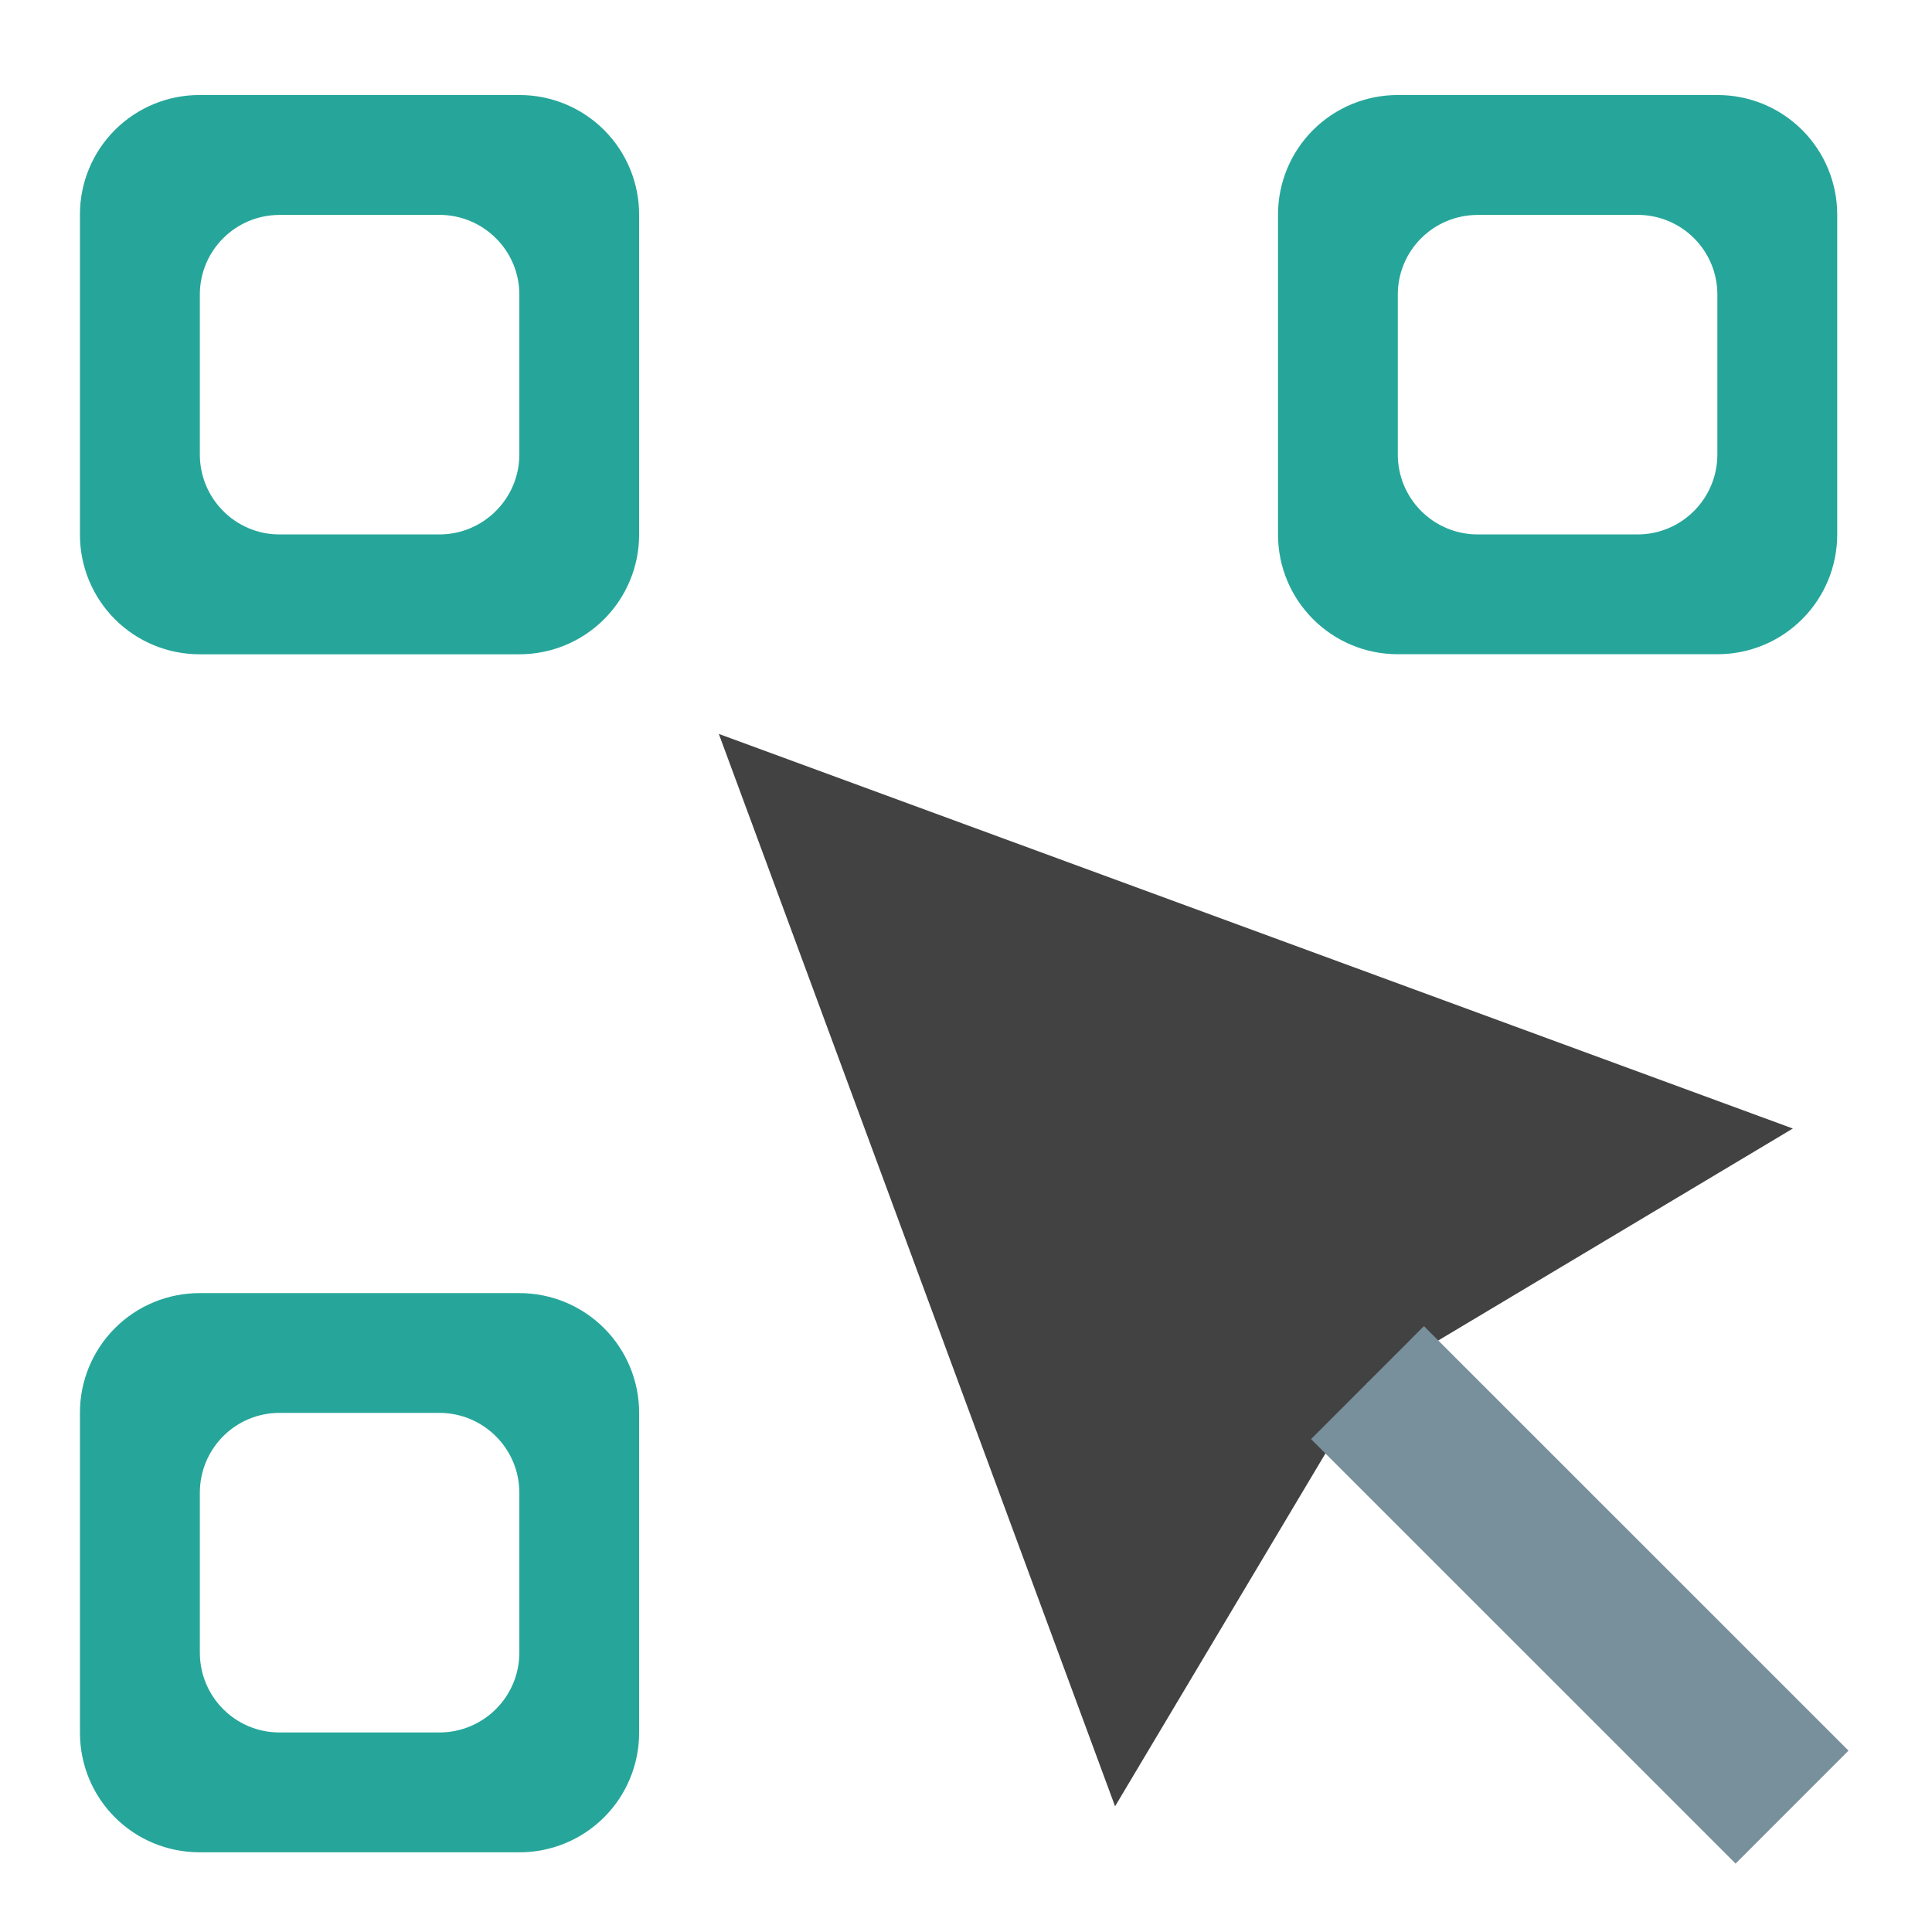
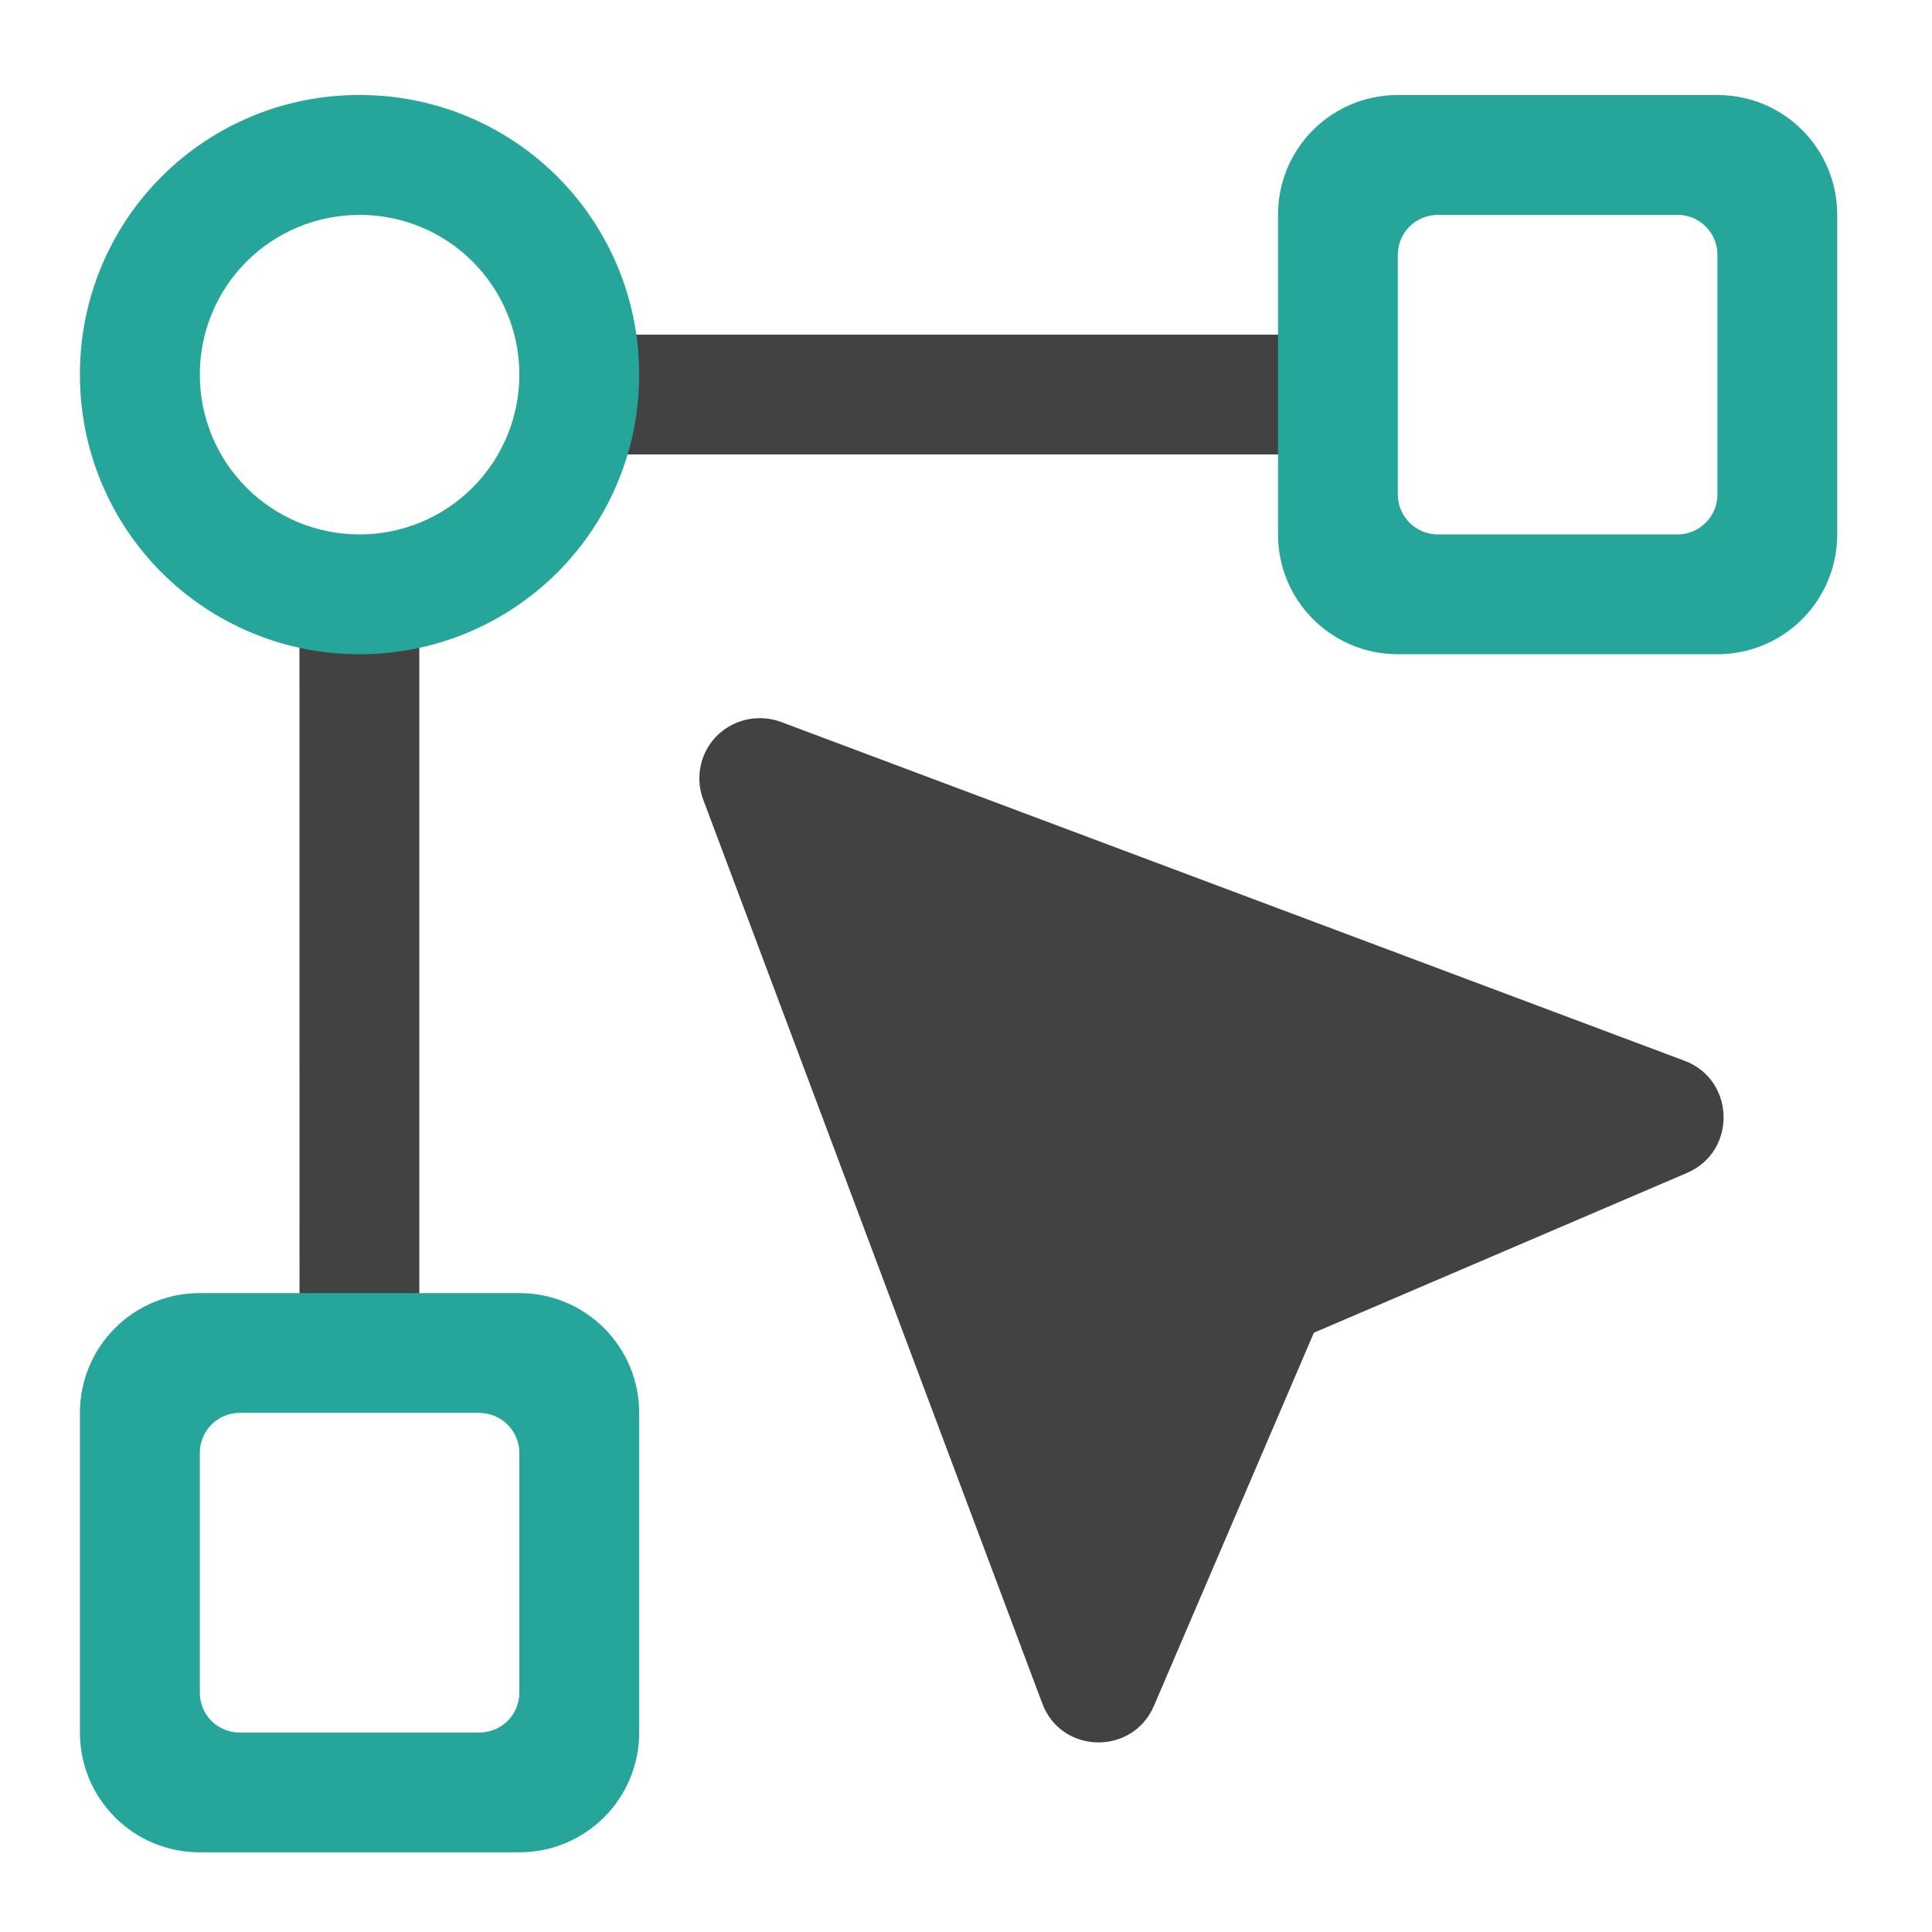
- <svg xmlns="http://www.w3.org/2000/svg" width="32pt" height="32pt" viewBox="0 0 32 32">
-   <path d="M11.906 12.156l6.563 17.762 4.183-7.016 7.043-4.21zm0 0" fill-rule="evenodd" fill="#424242" />
-   <path d="M21.715 23.836l1.87-1.871 7.032 7.031-1.87 1.871zm0 0" fill="#78909c" />
-   <path d="M3.309 1.574A1.977 1.977 0 0 0 1.324 3.56v5.293a1.98 1.98 0 0 0 1.985 1.984h5.293a1.982 1.982 0 0 0 1.984-1.984V3.559a1.98 1.98 0 0 0-1.984-1.985zm1.32 1.985h2.648c.73 0 1.325.59 1.325 1.32v2.648c0 .73-.594 1.325-1.325 1.325H4.63c-.73 0-1.32-.594-1.32-1.325V4.88c0-.73.59-1.32 1.32-1.32zm0 0M23.152 1.574a1.98 1.98 0 0 0-1.984 1.985v5.293c0 1.097.887 1.984 1.984 1.984h5.293a1.982 1.982 0 0 0 1.985-1.984V3.559a1.98 1.98 0 0 0-1.985-1.985zm1.325 1.985h2.644c.734 0 1.324.59 1.324 1.32v2.648c0 .73-.59 1.325-1.324 1.325h-2.644a1.323 1.323 0 0 1-1.325-1.325V4.88c0-.73.59-1.32 1.325-1.32zm0 0M3.309 21.418a1.98 1.98 0 0 0-1.985 1.984v5.293c0 1.102.883 1.985 1.985 1.985h5.293a1.98 1.98 0 0 0 1.984-1.985v-5.293a1.982 1.982 0 0 0-1.984-1.984zm1.32 1.984h2.648c.73 0 1.325.59 1.325 1.325v2.644c0 .734-.594 1.324-1.325 1.324H4.63c-.73 0-1.32-.59-1.32-1.324v-2.644c0-.735.59-1.325 1.32-1.325zm0 0" fill="#26a69a" />
+ <svg xmlns="http://www.w3.org/2000/svg" width="32" height="32">
+   <path d="M22.492 5.543v1.984H9.922V5.543zm0 0" fill="#424242" />
+   <path d="M23.152 1.574a1.98 1.98 0 0 0-1.984 1.985v5.293c0 1.097.887 1.984 1.984 1.984h5.293a1.982 1.982 0 0 0 1.985-1.984V3.559a1.98 1.98 0 0 0-1.985-1.985zm.664 1.985h3.97a.66.66 0 0 1 .66.66v3.968a.663.663 0 0 1-.66.665h-3.97a.664.664 0 0 1-.664-.665V4.22a.66.66 0 0 1 .664-.66zm0 0" fill="#26a69a" />
+   <path d="M4.96 10.172h1.985v12.57H4.961zm0 0" fill="#424242" />
+   <path d="M3.309 21.418a1.98 1.98 0 0 0-1.985 1.984v5.293A1.98 1.98 0 0 0 3.31 30.68h5.293a1.982 1.982 0 0 0 1.984-1.985v-5.293a1.982 1.982 0 0 0-1.984-1.984zm.66 1.984h3.969c.367 0 .664.297.664.664v3.97a.66.66 0 0 1-.665.66H3.97a.657.657 0 0 1-.66-.66v-3.97a.66.66 0 0 1 .66-.664zm0 0" fill="#26a69a" />
+   <path d="M11.906 12.156a1 1 0 0 0-.258 1.09l5.614 14.965c.312.844 1.496.871 1.851.043l2.649-6.18 6.183-2.648c.825-.356.797-1.54-.043-1.856l-14.968-5.613a1.01 1.01 0 0 0-1.028.2zm0 0" fill="#424242" />
+   <path d="M5.953 1.574a4.616 4.616 0 0 0-4.629 4.63 4.62 4.62 0 0 0 4.63 4.632 4.623 4.623 0 0 0 4.632-4.633 4.62 4.62 0 0 0-4.633-4.629zm0 1.985a2.642 2.642 0 0 1 2.649 2.644 2.646 2.646 0 0 1-2.649 2.649A2.642 2.642 0 0 1 3.31 6.203 2.639 2.639 0 0 1 5.953 3.56zm0 0" fill="#26a69a" />
</svg>
